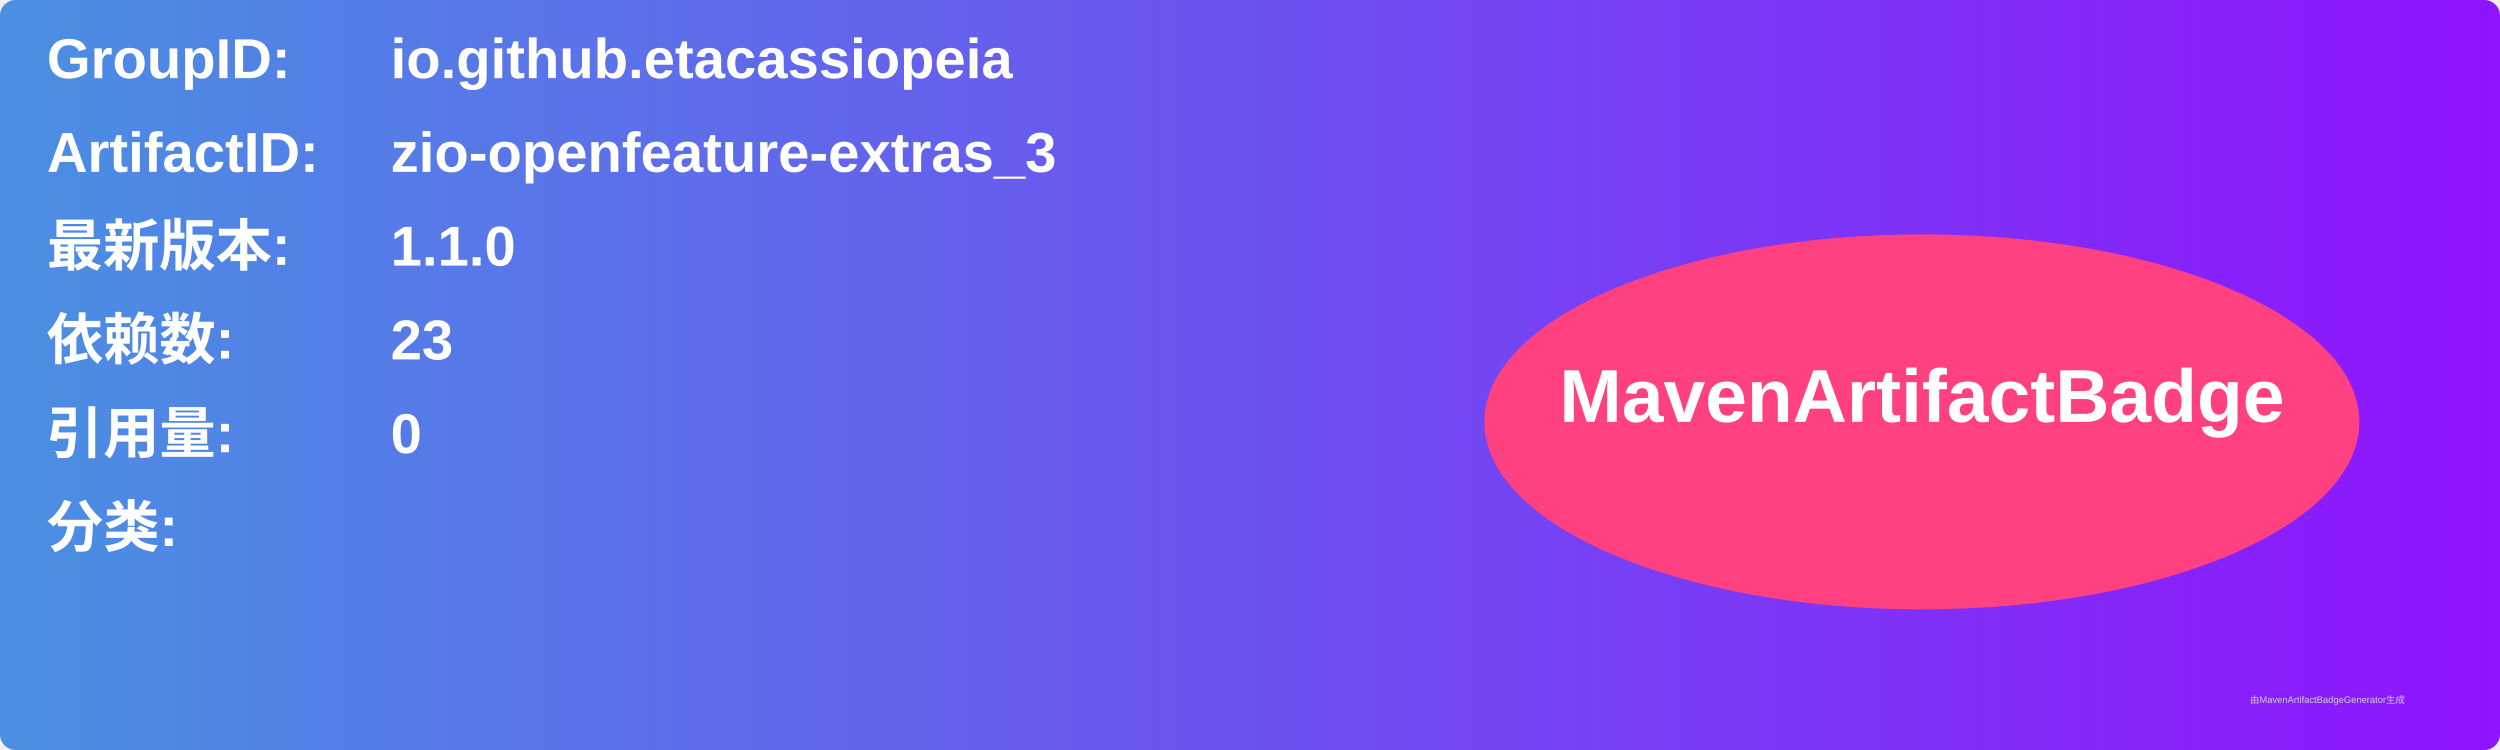
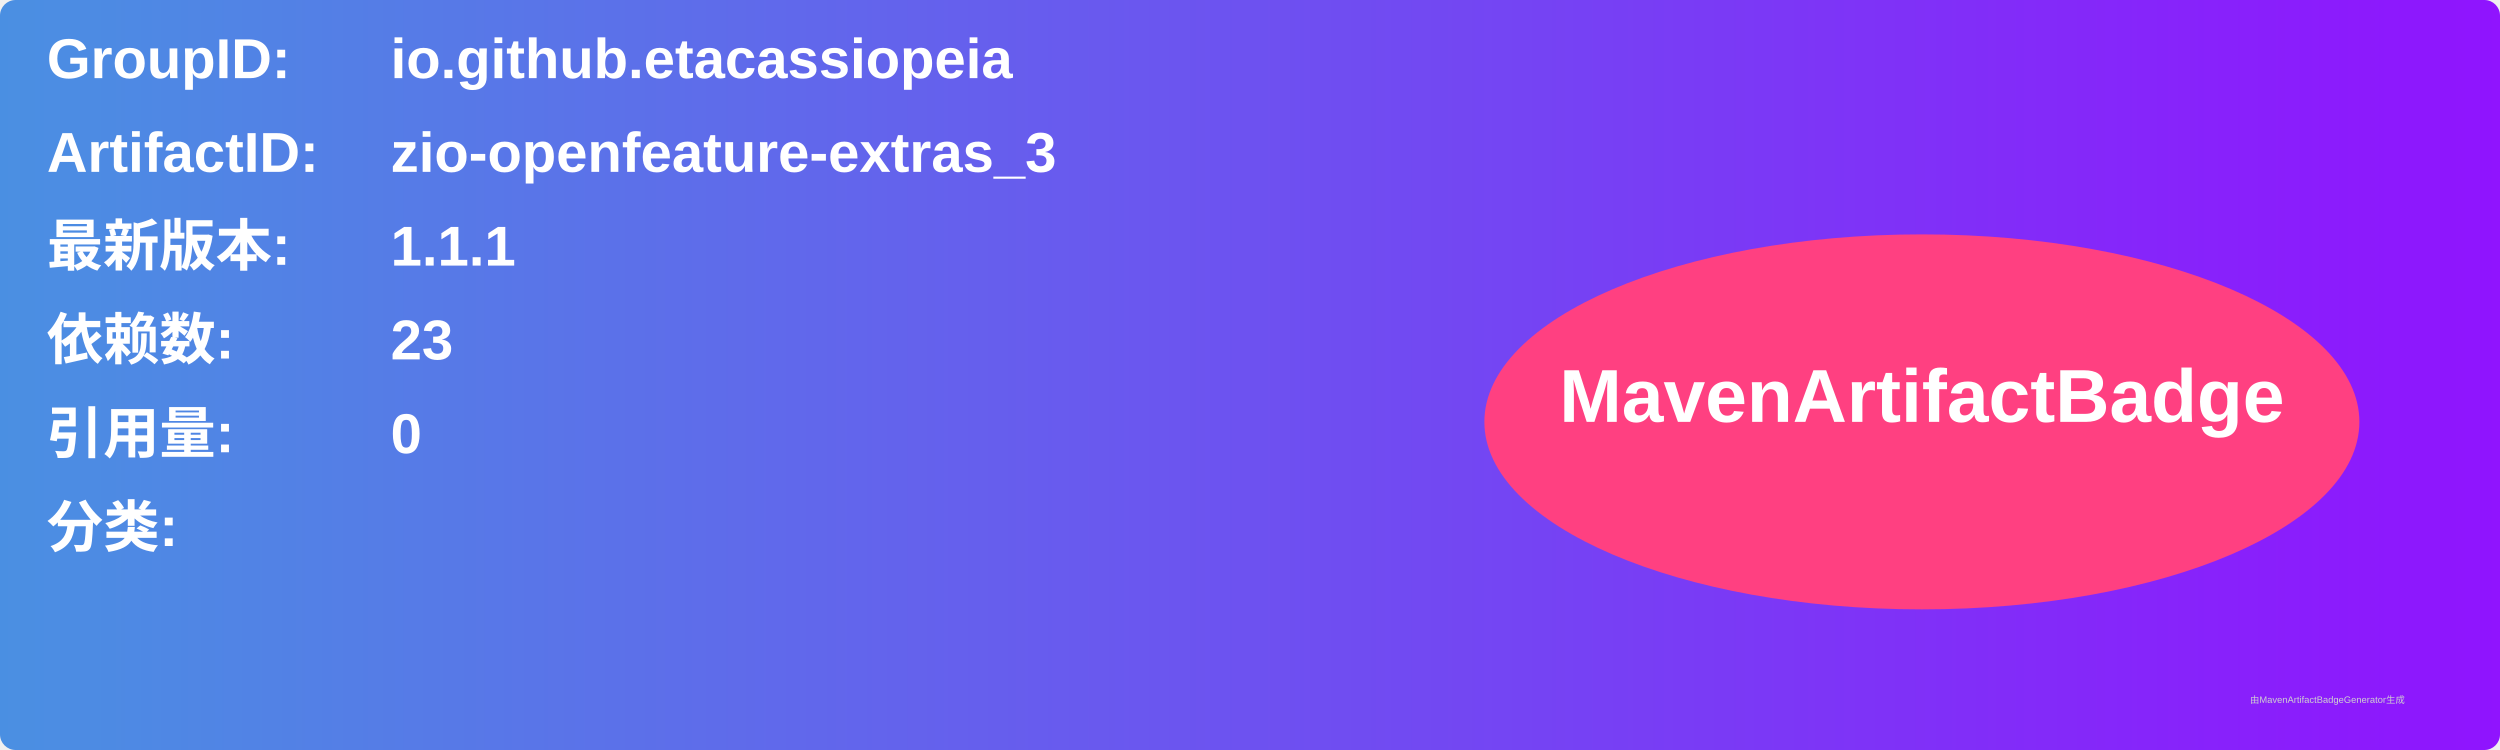
<svg xmlns="http://www.w3.org/2000/svg" width="800" height="240" viewBox="0 0 800 240">
  <linearGradient id="grad" x1="0%" y1="0%" x2="100%" y2="0%">
    <stop offset="0%" stop-color="#4a90e2" />
    <stop offset="100%" stop-color="#9013fe" />
  </linearGradient>
  <rect width="100%" height="100%" rx="5" ry="5" fill="url(#grad)" />
  <g transform="translate(15, 15)">
    <text x="0" y="10" font-family="Arial" font-size="18" fill="white" font-weight="bold" width="260">GroupID:</text>
    <text x="110" y="10" font-family="Arial" font-size="18" fill="white" font-weight="bold" width="460">io.github.etacassiopeia</text>
    <text x="0" y="40" font-family="Arial" font-size="18" fill="white" font-weight="bold" width="260">ArtifactID:</text>
    <text x="110" y="40" font-family="Arial" font-size="18" fill="white" font-weight="bold" width="460">zio-openfeature-extras_3</text>
    <text x="0" y="70" font-family="Arial" font-size="18" fill="white" font-weight="bold">最新版本:</text>
    <text x="110" y="70" font-family="Arial" font-size="18" fill="white" font-weight="bold">
-       <tspan font-weight="bold">1.1.0</tspan>
+       <tspan font-weight="bold">1.1.1</tspan>
    </text>
    <text x="0" y="100" font-family="Arial" font-size="18" fill="white" font-weight="bold">依赖数: </text>
    <text x="110" y="100" font-family="Arial" font-size="18" fill="white">
      <tspan font-weight="bold">23</tspan>
    </text>
    <text x="0" y="130" font-family="Arial" font-size="18" fill="white" font-weight="bold">引用量: </text>
    <text x="110" y="130" font-family="Arial" font-size="18" fill="white">
      <tspan font-weight="bold">0</tspan>
    </text>
    <text x="0" y="160" font-family="Arial" font-size="18" fill="white" font-weight="bold">分类:</text>
    <text x="10" y="190" font-family="Arial" font-size="10" fill="white">
      <tspan font-weight="bold" />
    </text>
    <ellipse cx="600" cy="120" rx="140" ry="60" fill="#ff4081" />
    <text x="600" y="120" text-anchor="middle" font-family="Arial" font-size="24" fill="white" font-weight="bold">MavenArtifactBadge</text>
  </g>
  <text x="720" y="225" font-family="Arial" font-size="3" fill="#d0d0d0">由MavenArtifactBadgeGenerator生成</text>
</svg>
